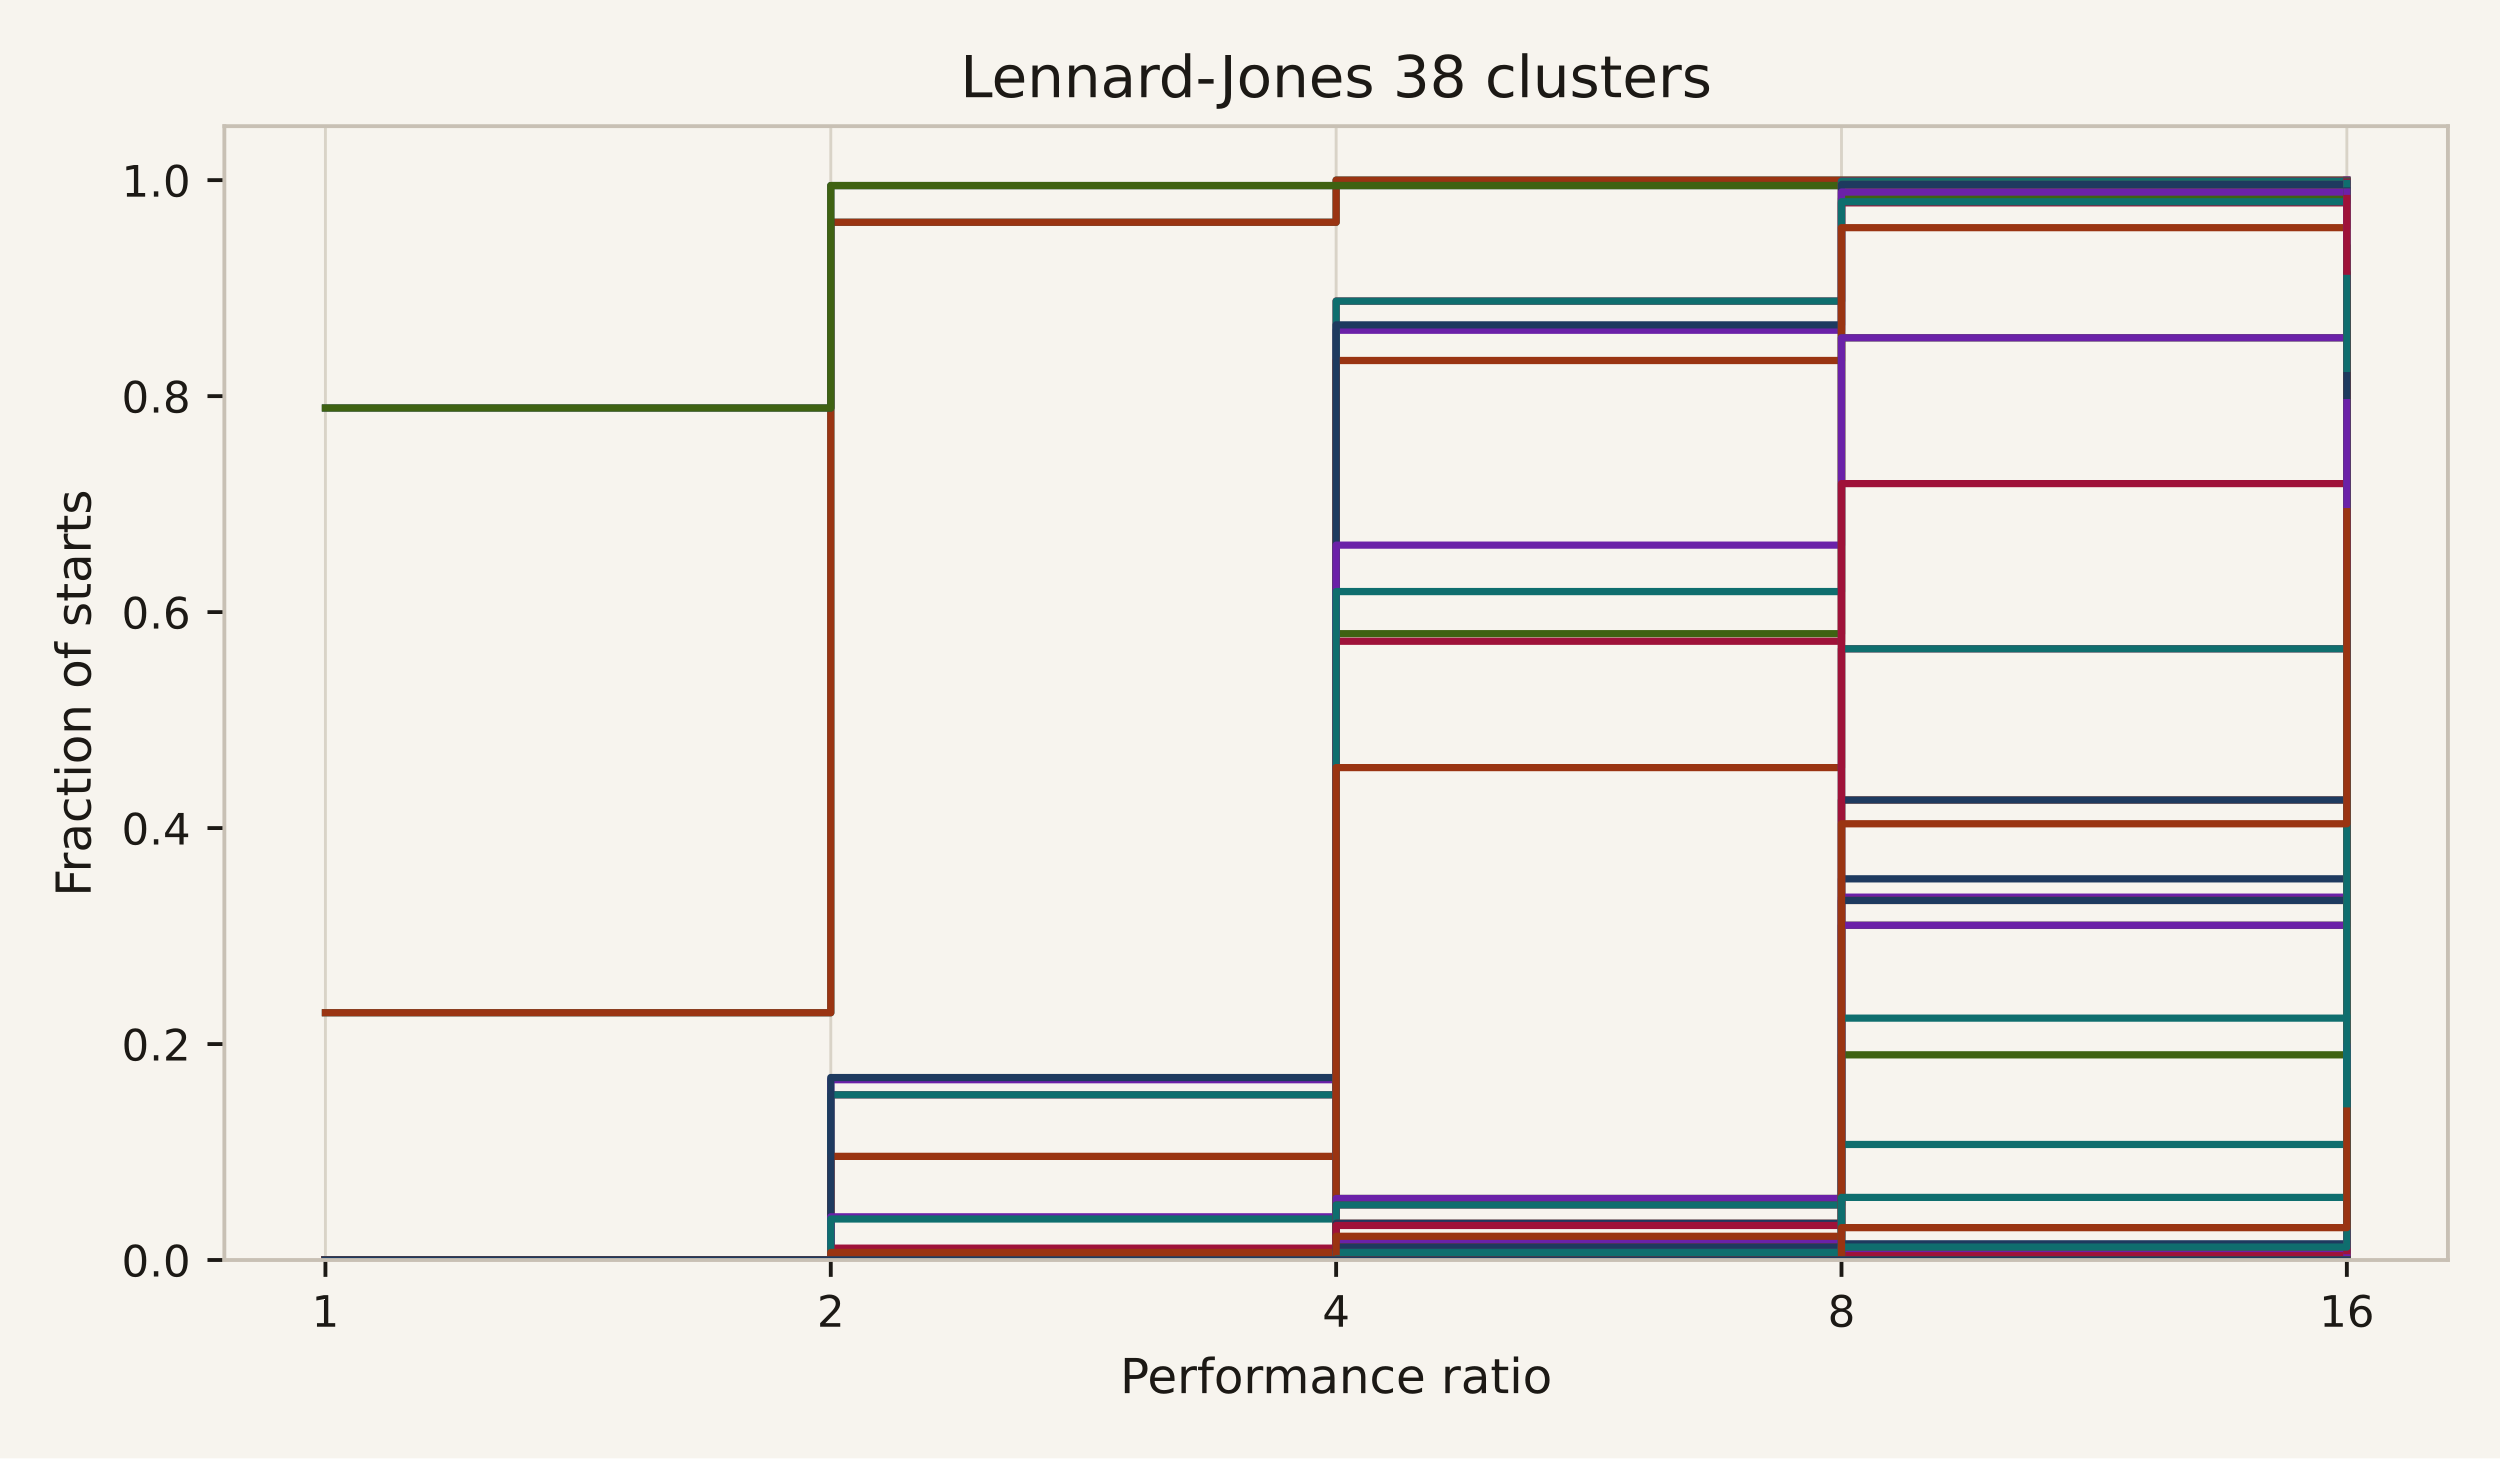
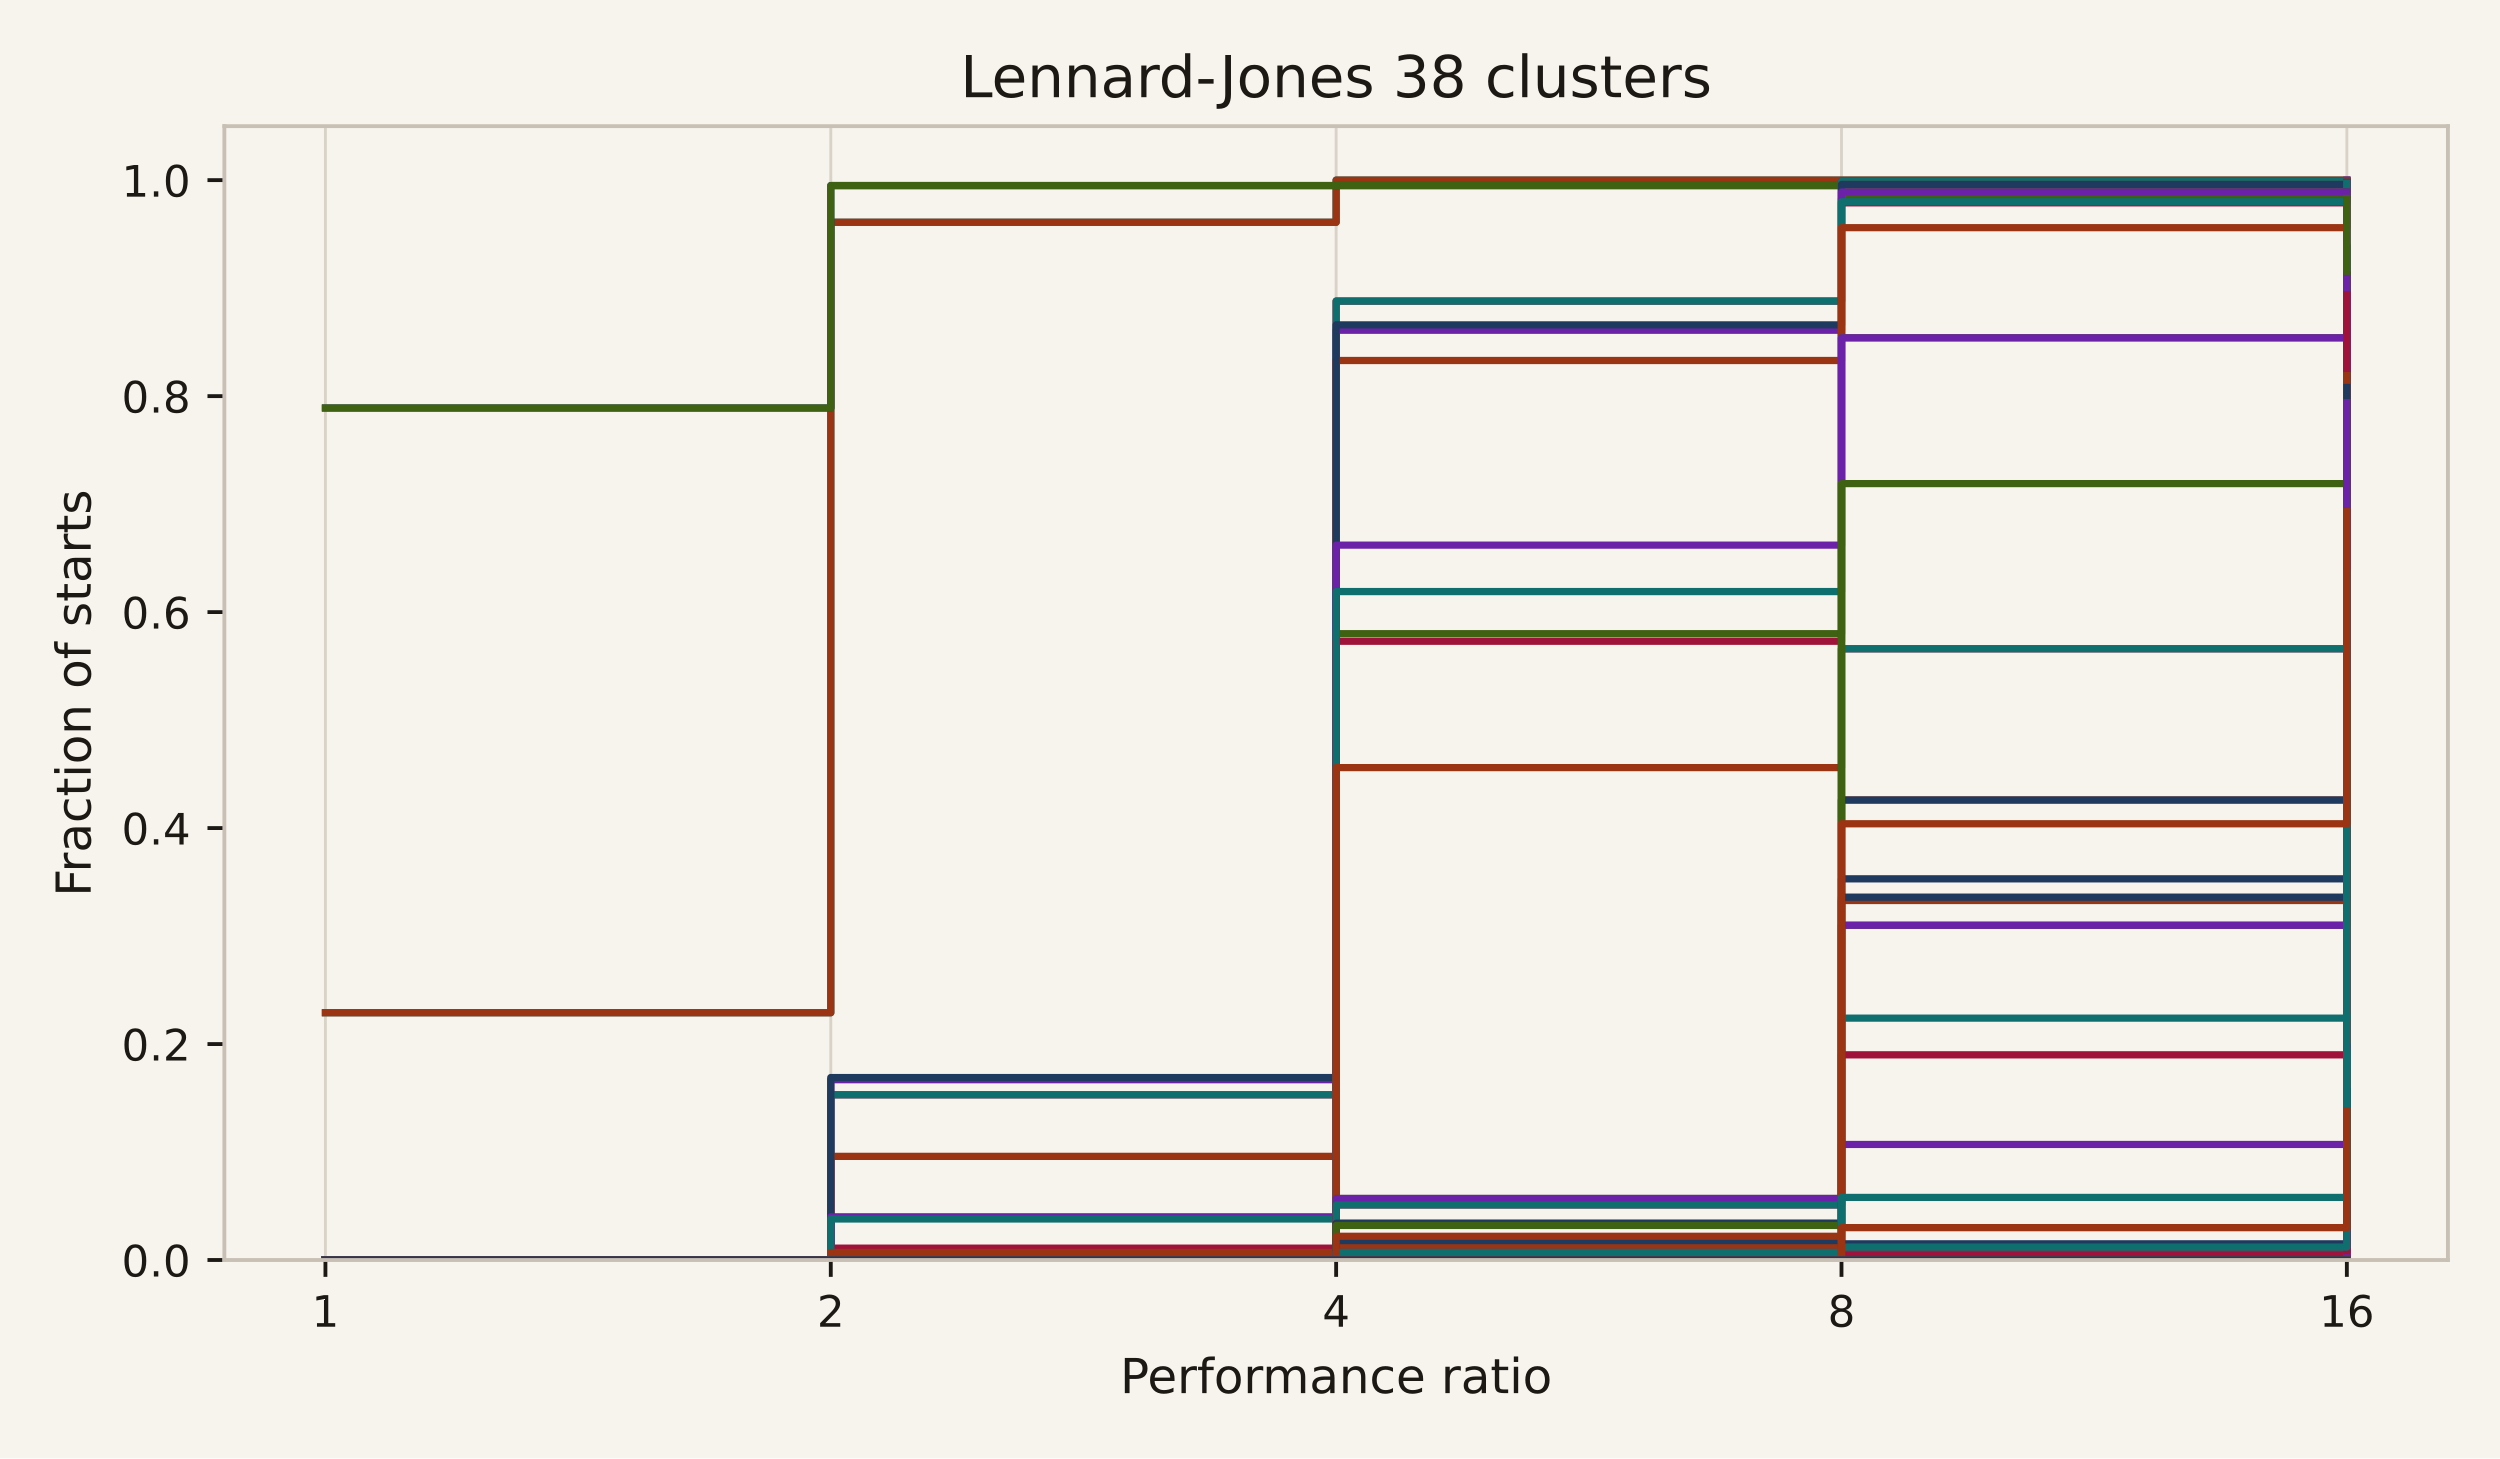
<svg xmlns="http://www.w3.org/2000/svg" xmlns:xlink="http://www.w3.org/1999/xlink" width="518.4pt" height="302.4pt" viewBox="0 0 518.4 302.4" version="1.1">
  <defs>
    <style type="text/css">*{stroke-linejoin: round; stroke-linecap: butt}</style>
  </defs>
  <g id="figure_1">
    <g id="patch_1">
      <path d="M 0 302.4  L 518.4 302.4  L 518.4 0  L 0 0  z " style="fill: #f7f4ee" />
    </g>
    <g id="axes_1">
      <g id="patch_2">
        <path d="M 46.522 261.278  L 507.6 261.278  L 507.6 26.16  L 46.522 26.16  z " style="fill: #f7f4ee" />
      </g>
      <g id="matplotlib.axis_1">
        <g id="xtick_1">
          <g id="line2d_1">
            <path d="M 67.48 261.278  L 67.48 26.16  " clip-path="url(#pdc0ee034fb)" style="fill: none; stroke: #d9d3c7; stroke-width: 0.6; stroke-linecap: square" />
          </g>
          <g id="line2d_2">
            <defs>
              <path id="m0617ce4a32" d="M 0 0  L 0 3.5  " style="stroke: #1c1915; stroke-width: 0.8" />
            </defs>
            <g>
              <use xlink:href="#m0617ce4a32" x="67.48" y="261.278" style="fill: #1c1915; stroke: #1c1915; stroke-width: 0.8" />
            </g>
          </g>
          <g id="text_1">
            <text style="font-size: 9px; font-family: 'DejaVu Sans', 'Bitstream Vera Sans', 'Computer Modern Sans Serif', 'Lucida Grande', 'Verdana', 'Geneva', 'Lucid', 'Arial', 'Helvetica', 'Avant Garde', sans-serif; text-anchor: middle; fill: #1c1915" x="67.48" y="275.116" transform="rotate(-0 67.48042 275.1155)">1</text>
          </g>
        </g>
        <g id="xtick_2">
          <g id="line2d_3">
            <path d="M 172.271 261.278  L 172.271 26.16  " clip-path="url(#pdc0ee034fb)" style="fill: none; stroke: #d9d3c7; stroke-width: 0.6; stroke-linecap: square" />
          </g>
          <g id="line2d_4">
            <g>
              <use xlink:href="#m0617ce4a32" x="172.271" y="261.278" style="fill: #1c1915; stroke: #1c1915; stroke-width: 0.8" />
            </g>
          </g>
          <g id="text_2">
            <text style="font-size: 9px; font-family: 'DejaVu Sans', 'Bitstream Vera Sans', 'Computer Modern Sans Serif', 'Lucida Grande', 'Verdana', 'Geneva', 'Lucid', 'Arial', 'Helvetica', 'Avant Garde', sans-serif; text-anchor: middle; fill: #1c1915" x="172.271" y="275.116" transform="rotate(-0 172.2708 275.1155)">2</text>
          </g>
        </g>
        <g id="xtick_3">
          <g id="line2d_5">
            <path d="M 277.061 261.278  L 277.061 26.16  " clip-path="url(#pdc0ee034fb)" style="fill: none; stroke: #d9d3c7; stroke-width: 0.6; stroke-linecap: square" />
          </g>
          <g id="line2d_6">
            <g>
              <use xlink:href="#m0617ce4a32" x="277.061" y="261.278" style="fill: #1c1915; stroke: #1c1915; stroke-width: 0.8" />
            </g>
          </g>
          <g id="text_3">
            <text style="font-size: 9px; font-family: 'DejaVu Sans', 'Bitstream Vera Sans', 'Computer Modern Sans Serif', 'Lucida Grande', 'Verdana', 'Geneva', 'Lucid', 'Arial', 'Helvetica', 'Avant Garde', sans-serif; text-anchor: middle; fill: #1c1915" x="277.061" y="275.116" transform="rotate(-0 277.0612 275.1155)">4</text>
          </g>
        </g>
        <g id="xtick_4">
          <g id="line2d_7">
            <path d="M 381.852 261.278  L 381.852 26.16  " clip-path="url(#pdc0ee034fb)" style="fill: none; stroke: #d9d3c7; stroke-width: 0.6; stroke-linecap: square" />
          </g>
          <g id="line2d_8">
            <g>
              <use xlink:href="#m0617ce4a32" x="381.852" y="261.278" style="fill: #1c1915; stroke: #1c1915; stroke-width: 0.8" />
            </g>
          </g>
          <g id="text_4">
            <text style="font-size: 9px; font-family: 'DejaVu Sans', 'Bitstream Vera Sans', 'Computer Modern Sans Serif', 'Lucida Grande', 'Verdana', 'Geneva', 'Lucid', 'Arial', 'Helvetica', 'Avant Garde', sans-serif; text-anchor: middle; fill: #1c1915" x="381.852" y="275.116" transform="rotate(-0 381.8515 275.1155)">8</text>
          </g>
        </g>
        <g id="xtick_5">
          <g id="line2d_9">
            <path d="M 486.642 261.278  L 486.642 26.16  " clip-path="url(#pdc0ee034fb)" style="fill: none; stroke: #d9d3c7; stroke-width: 0.6; stroke-linecap: square" />
          </g>
          <g id="line2d_10">
            <g>
              <use xlink:href="#m0617ce4a32" x="486.642" y="261.278" style="fill: #1c1915; stroke: #1c1915; stroke-width: 0.8" />
            </g>
          </g>
          <g id="text_5">
            <text style="font-size: 9px; font-family: 'DejaVu Sans', 'Bitstream Vera Sans', 'Computer Modern Sans Serif', 'Lucida Grande', 'Verdana', 'Geneva', 'Lucid', 'Arial', 'Helvetica', 'Avant Garde', sans-serif; text-anchor: middle; fill: #1c1915" x="486.642" y="275.116" transform="rotate(-0 486.6419 275.1155)">16</text>
          </g>
        </g>
        <g id="text_6">
          <text style="font-size: 10px; font-family: 'DejaVu Sans', 'Bitstream Vera Sans', 'Computer Modern Sans Serif', 'Lucida Grande', 'Verdana', 'Geneva', 'Lucid', 'Arial', 'Helvetica', 'Avant Garde', sans-serif; text-anchor: middle; fill: #1c1915" x="277.061" y="288.876" transform="rotate(-0 277.0612 288.8761)">Performance ratio</text>
        </g>
      </g>
      <g id="matplotlib.axis_2">
        <g id="ytick_1">
          <g id="line2d_11">
            <defs>
              <path id="m97dde00479" d="M 0 0  L -3.5 0  " style="stroke: #1c1915; stroke-width: 0.8" />
            </defs>
            <g>
              <use xlink:href="#m97dde00479" x="46.522" y="261.278" style="fill: #1c1915; stroke: #1c1915; stroke-width: 0.8" />
            </g>
          </g>
          <g id="text_7">
            <text style="font-size: 9px; font-family: 'DejaVu Sans', 'Bitstream Vera Sans', 'Computer Modern Sans Serif', 'Lucida Grande', 'Verdana', 'Geneva', 'Lucid', 'Arial', 'Helvetica', 'Avant Garde', sans-serif; text-anchor: end; fill: #1c1915" x="39.522" y="264.697" transform="rotate(-0 39.52234 264.6966)">0.0</text>
          </g>
        </g>
        <g id="ytick_2">
          <g id="line2d_12">
            <g>
              <use xlink:href="#m97dde00479" x="46.522" y="216.493" style="fill: #1c1915; stroke: #1c1915; stroke-width: 0.8" />
            </g>
          </g>
          <g id="text_8">
            <text style="font-size: 9px; font-family: 'DejaVu Sans', 'Bitstream Vera Sans', 'Computer Modern Sans Serif', 'Lucida Grande', 'Verdana', 'Geneva', 'Lucid', 'Arial', 'Helvetica', 'Avant Garde', sans-serif; text-anchor: end; fill: #1c1915" x="39.522" y="219.912" transform="rotate(-0 39.52234 219.9123)">0.2</text>
          </g>
        </g>
        <g id="ytick_3">
          <g id="line2d_13">
            <g>
              <use xlink:href="#m97dde00479" x="46.522" y="171.709" style="fill: #1c1915; stroke: #1c1915; stroke-width: 0.8" />
            </g>
          </g>
          <g id="text_9">
            <text style="font-size: 9px; font-family: 'DejaVu Sans', 'Bitstream Vera Sans', 'Computer Modern Sans Serif', 'Lucida Grande', 'Verdana', 'Geneva', 'Lucid', 'Arial', 'Helvetica', 'Avant Garde', sans-serif; text-anchor: end; fill: #1c1915" x="39.522" y="175.128" transform="rotate(-0 39.52234 175.128)">0.4</text>
          </g>
        </g>
        <g id="ytick_4">
          <g id="line2d_14">
            <g>
              <use xlink:href="#m97dde00479" x="46.522" y="126.925" style="fill: #1c1915; stroke: #1c1915; stroke-width: 0.8" />
            </g>
          </g>
          <g id="text_10">
            <text style="font-size: 9px; font-family: 'DejaVu Sans', 'Bitstream Vera Sans', 'Computer Modern Sans Serif', 'Lucida Grande', 'Verdana', 'Geneva', 'Lucid', 'Arial', 'Helvetica', 'Avant Garde', sans-serif; text-anchor: end; fill: #1c1915" x="39.522" y="130.344" transform="rotate(-0 39.52234 130.3437)">0.6</text>
          </g>
        </g>
        <g id="ytick_5">
          <g id="line2d_15">
            <g>
              <use xlink:href="#m97dde00479" x="46.522" y="82.14" style="fill: #1c1915; stroke: #1c1915; stroke-width: 0.8" />
            </g>
          </g>
          <g id="text_11">
            <text style="font-size: 9px; font-family: 'DejaVu Sans', 'Bitstream Vera Sans', 'Computer Modern Sans Serif', 'Lucida Grande', 'Verdana', 'Geneva', 'Lucid', 'Arial', 'Helvetica', 'Avant Garde', sans-serif; text-anchor: end; fill: #1c1915" x="39.522" y="85.559" transform="rotate(-0 39.52234 85.55934)">0.8</text>
          </g>
        </g>
        <g id="ytick_6">
          <g id="line2d_16">
            <g>
              <use xlink:href="#m97dde00479" x="46.522" y="37.356" style="fill: #1c1915; stroke: #1c1915; stroke-width: 0.8" />
            </g>
          </g>
          <g id="text_12">
            <text style="font-size: 9px; font-family: 'DejaVu Sans', 'Bitstream Vera Sans', 'Computer Modern Sans Serif', 'Lucida Grande', 'Verdana', 'Geneva', 'Lucid', 'Arial', 'Helvetica', 'Avant Garde', sans-serif; text-anchor: end; fill: #1c1915" x="39.522" y="40.775" transform="rotate(-0 39.52234 40.77502)">1.0</text>
          </g>
        </g>
        <g id="text_13">
          <text style="font-size: 10px; font-family: 'DejaVu Sans', 'Bitstream Vera Sans', 'Computer Modern Sans Serif', 'Lucida Grande', 'Verdana', 'Geneva', 'Lucid', 'Arial', 'Helvetica', 'Avant Garde', sans-serif; text-anchor: middle; fill: #1c1915" x="18.807" y="143.719" transform="rotate(-90 18.80719 143.7188)">Fraction of starts</text>
        </g>
      </g>
      <g id="line2d_17">
        <path d="M 67.48 210  L 172.271 210  L 172.271 46.089  L 277.061 46.089  L 277.061 37.356  L 381.852 37.356  L 381.852 37.356  L 486.642 37.356  L 486.642 37.356  " clip-path="url(#pdc0ee034fb)" style="fill: none; stroke: #0f6e6e; stroke-width: 1.5; stroke-linecap: square" />
      </g>
      <g id="line2d_18">
        <path d="M 67.48 210  L 172.271 210  L 172.271 46.089  L 277.061 46.089  L 277.061 37.356  L 381.852 37.356  L 381.852 37.356  L 486.642 37.356  L 486.642 37.356  " clip-path="url(#pdc0ee034fb)" style="fill: none; stroke: #9a3412; stroke-width: 1.5; stroke-linecap: square" />
      </g>
      <g id="line2d_19">
        <path d="M 67.48 84.604  L 172.271 84.604  L 172.271 38.476  L 277.061 38.476  L 277.061 38.476  L 381.852 38.476  L 381.852 38.476  L 486.642 38.476  L 486.642 38.476  " clip-path="url(#pdc0ee034fb)" style="fill: none; stroke: #1e3a5f; stroke-width: 1.5; stroke-linecap: square" />
      </g>
      <g id="line2d_20">
        <path d="M 67.48 84.604  L 172.271 84.604  L 172.271 38.476  L 277.061 38.476  L 277.061 38.476  L 381.852 38.476  L 381.852 38.476  L 486.642 38.476  L 486.642 38.476  " clip-path="url(#pdc0ee034fb)" style="fill: none; stroke: #3f6212; stroke-width: 1.5; stroke-linecap: square" />
      </g>
      <g id="line2d_21">
        <path d="M 67.48 261.278  L 172.271 261.278  L 172.271 223.883  L 277.061 223.883  L 277.061 68.481  L 381.852 68.481  L 381.852 37.58  L 486.642 37.58  L 486.642 37.356  " clip-path="url(#pdc0ee034fb)" style="fill: none; stroke: #6b21a8; stroke-width: 1.5; stroke-linecap: square" />
      </g>
      <g id="line2d_22">
        <path d="M 67.48 261.278  L 172.271 261.278  L 172.271 227.018  L 277.061 227.018  L 277.061 62.435  L 381.852 62.435  L 381.852 37.58  L 486.642 37.58  L 486.642 37.58  " clip-path="url(#pdc0ee034fb)" style="fill: none; stroke: #9f1239; stroke-width: 1.5; stroke-linecap: square" />
      </g>
      <g id="line2d_23">
        <path d="M 67.48 261.278  L 172.271 261.278  L 172.271 227.018  L 277.061 227.018  L 277.061 62.435  L 381.852 62.435  L 381.852 37.58  L 486.642 37.58  L 486.642 37.58  " clip-path="url(#pdc0ee034fb)" style="fill: none; stroke: #0f6e6e; stroke-width: 1.5; stroke-linecap: square" />
      </g>
      <g id="line2d_24">
        <path d="M 67.48 261.278  L 172.271 261.278  L 172.271 239.781  L 277.061 239.781  L 277.061 74.751  L 381.852 74.751  L 381.852 38.252  L 486.642 38.252  L 486.642 37.804  " clip-path="url(#pdc0ee034fb)" style="fill: none; stroke: #9a3412; stroke-width: 1.5; stroke-linecap: square" />
      </g>
      <g id="line2d_25">
        <path d="M 67.48 261.278  L 172.271 261.278  L 172.271 223.435  L 277.061 223.435  L 277.061 67.362  L 381.852 67.362  L 381.852 38.252  L 486.642 38.252  L 486.642 38.252  " clip-path="url(#pdc0ee034fb)" style="fill: none; stroke: #1e3a5f; stroke-width: 1.5; stroke-linecap: square" />
      </g>
      <g id="line2d_26">
        <path d="M 67.48 261.278  L 172.271 261.278  L 172.271 259.038  L 277.061 259.038  L 277.061 131.403  L 381.852 131.403  L 381.852 41.163  L 486.642 41.163  L 486.642 37.58  " clip-path="url(#pdc0ee034fb)" style="fill: none; stroke: #3f6212; stroke-width: 1.5; stroke-linecap: square" />
      </g>
      <g id="line2d_27">
        <path d="M 67.48 261.278  L 172.271 261.278  L 172.271 252.321  L 277.061 252.321  L 277.061 113.042  L 381.852 113.042  L 381.852 39.819  L 486.642 39.819  L 486.642 37.804  " clip-path="url(#pdc0ee034fb)" style="fill: none; stroke: #6b21a8; stroke-width: 1.5; stroke-linecap: square" />
      </g>
      <g id="line2d_28">
        <path d="M 67.48 261.278  L 172.271 261.278  L 172.271 258.815  L 277.061 258.815  L 277.061 132.971  L 381.852 132.971  L 381.852 42.058  L 486.642 42.058  L 486.642 37.804  " clip-path="url(#pdc0ee034fb)" style="fill: none; stroke: #9f1239; stroke-width: 1.5; stroke-linecap: square" />
      </g>
      <g id="line2d_29">
        <path d="M 67.48 261.278  L 172.271 261.278  L 172.271 252.769  L 277.061 252.769  L 277.061 122.67  L 381.852 122.67  L 381.852 41.835  L 486.642 41.835  L 486.642 38.028  " clip-path="url(#pdc0ee034fb)" style="fill: none; stroke: #0f6e6e; stroke-width: 1.5; stroke-linecap: square" />
      </g>
      <g id="line2d_30">
        <path d="M 67.48 261.278  L 172.271 261.278  L 172.271 259.71  L 277.061 259.71  L 277.061 159.169  L 381.852 159.169  L 381.852 47.209  L 486.642 47.209  L 486.642 41.163  " clip-path="url(#pdc0ee034fb)" style="fill: none; stroke: #9a3412; stroke-width: 1.5; stroke-linecap: square" />
      </g>
      <g id="line2d_31">
-         <path d="M 67.48 261.278  L 172.271 261.278  L 172.271 261.278  L 277.061 261.278  L 277.061 260.83  L 381.852 260.83  L 381.852 182.233  L 486.642 182.233  L 486.642 39.595  " clip-path="url(#pdc0ee034fb)" style="fill: none; stroke: #1e3a5f; stroke-width: 1.5; stroke-linecap: square" />
+         <path d="M 67.48 261.278  L 172.271 261.278  L 172.271 261.278  L 277.061 261.278  L 277.061 260.83  L 381.852 260.83  L 381.852 182.233  L 486.642 182.233  L 486.642 39.819  " clip-path="url(#pdc0ee034fb)" style="fill: none; stroke: #1e3a5f; stroke-width: 1.5; stroke-linecap: square" />
      </g>
      <g id="line2d_32">
        <path d="M 67.48 261.278  L 172.271 261.278  L 172.271 261.278  L 277.061 261.278  L 277.061 248.514  L 381.852 248.514  L 381.852 70.049  L 486.642 70.049  L 486.642 39.819  " clip-path="url(#pdc0ee034fb)" style="fill: none; stroke: #3f6212; stroke-width: 1.5; stroke-linecap: square" />
      </g>
      <g id="line2d_33">
        <path d="M 67.48 261.278  L 172.271 261.278  L 172.271 261.278  L 277.061 261.278  L 277.061 248.514  L 381.852 248.514  L 381.852 70.049  L 486.642 70.049  L 486.642 39.819  " clip-path="url(#pdc0ee034fb)" style="fill: none; stroke: #6b21a8; stroke-width: 1.5; stroke-linecap: square" />
      </g>
      <g id="line2d_34">
        <path d="M 67.48 261.278  L 172.271 261.278  L 172.271 261.278  L 277.061 261.278  L 277.061 249.858  L 381.852 249.858  L 381.852 134.538  L 486.642 134.538  L 486.642 51.463  " clip-path="url(#pdc0ee034fb)" style="fill: none; stroke: #9f1239; stroke-width: 1.5; stroke-linecap: square" />
      </g>
      <g id="line2d_35">
        <path d="M 67.48 261.278  L 172.271 261.278  L 172.271 261.278  L 277.061 261.278  L 277.061 249.858  L 381.852 249.858  L 381.852 134.538  L 486.642 134.538  L 486.642 51.463  " clip-path="url(#pdc0ee034fb)" style="fill: none; stroke: #0f6e6e; stroke-width: 1.5; stroke-linecap: square" />
      </g>
      <g id="line2d_36">
        <path d="M 67.48 261.278  L 172.271 261.278  L 172.271 261.278  L 277.061 261.278  L 277.061 253.664  L 381.852 253.664  L 381.852 165.887  L 486.642 165.887  L 486.642 57.061  " clip-path="url(#pdc0ee034fb)" style="fill: none; stroke: #9a3412; stroke-width: 1.5; stroke-linecap: square" />
      </g>
      <g id="line2d_37">
        <path d="M 67.48 261.278  L 172.271 261.278  L 172.271 261.278  L 277.061 261.278  L 277.061 253.664  L 381.852 253.664  L 381.852 165.887  L 486.642 165.887  L 486.642 57.061  " clip-path="url(#pdc0ee034fb)" style="fill: none; stroke: #1e3a5f; stroke-width: 1.5; stroke-linecap: square" />
      </g>
      <g id="line2d_38">
-         <path d="M 67.48 261.278  L 172.271 261.278  L 172.271 261.278  L 277.061 261.278  L 277.061 261.278  L 381.852 261.278  L 381.852 218.733  L 486.642 218.733  L 486.642 60.644  " clip-path="url(#pdc0ee034fb)" style="fill: none; stroke: #3f6212; stroke-width: 1.5; stroke-linecap: square" />
+         <path d="M 67.48 261.278  L 172.271 261.278  L 172.271 261.278  L 277.061 261.278  L 277.061 254.112  L 381.852 254.112  L 381.852 100.278  L 486.642 100.278  L 486.642 41.163  " clip-path="url(#pdc0ee034fb)" style="fill: none; stroke: #3f6212; stroke-width: 1.5; stroke-linecap: square" />
      </g>
      <g id="line2d_39">
-         <path d="M 67.48 261.278  L 172.271 261.278  L 172.271 261.278  L 277.061 261.278  L 277.061 257.247  L 381.852 257.247  L 381.852 186.04  L 486.642 186.04  L 486.642 79.677  " clip-path="url(#pdc0ee034fb)" style="fill: none; stroke: #6b21a8; stroke-width: 1.5; stroke-linecap: square" />
+         <path d="M 67.48 261.278  L 172.271 261.278  L 172.271 261.278  L 277.061 261.278  L 277.061 261.278  L 381.852 261.278  L 381.852 237.318  L 486.642 237.318  L 486.642 57.733  " clip-path="url(#pdc0ee034fb)" style="fill: none; stroke: #6b21a8; stroke-width: 1.5; stroke-linecap: square" />
      </g>
      <g id="line2d_40">
-         <path d="M 67.48 261.278  L 172.271 261.278  L 172.271 261.278  L 277.061 261.278  L 277.061 254.112  L 381.852 254.112  L 381.852 100.278  L 486.642 100.278  L 486.642 41.163  " clip-path="url(#pdc0ee034fb)" style="fill: none; stroke: #9f1239; stroke-width: 1.5; stroke-linecap: square" />
+         <path d="M 67.48 261.278  L 172.271 261.278  L 172.271 261.278  L 277.061 261.278  L 277.061 261.278  L 381.852 261.278  L 381.852 218.733  L 486.642 218.733  L 486.642 61.092  " clip-path="url(#pdc0ee034fb)" style="fill: none; stroke: #9f1239; stroke-width: 1.5; stroke-linecap: square" />
      </g>
      <g id="line2d_41">
-         <path d="M 67.48 261.278  L 172.271 261.278  L 172.271 261.278  L 277.061 261.278  L 277.061 261.278  L 381.852 261.278  L 381.852 237.318  L 486.642 237.318  L 486.642 57.733  " clip-path="url(#pdc0ee034fb)" style="fill: none; stroke: #0f6e6e; stroke-width: 1.5; stroke-linecap: square" />
+         <path d="M 67.48 261.278  L 172.271 261.278  L 172.271 261.278  L 277.061 261.278  L 277.061 258.591  L 381.852 258.591  L 381.852 186.712  L 486.642 186.712  L 486.642 77.886  " clip-path="url(#pdc0ee034fb)" style="fill: none; stroke: #0f6e6e; stroke-width: 1.5; stroke-linecap: square" />
      </g>
      <g id="line2d_42">
        <path d="M 67.48 261.278  L 172.271 261.278  L 172.271 261.278  L 277.061 261.278  L 277.061 258.591  L 381.852 258.591  L 381.852 186.712  L 486.642 186.712  L 486.642 77.886  " clip-path="url(#pdc0ee034fb)" style="fill: none; stroke: #9a3412; stroke-width: 1.5; stroke-linecap: square" />
      </g>
      <g id="line2d_43">
-         <path d="M 67.48 261.278  L 172.271 261.278  L 172.271 261.278  L 277.061 261.278  L 277.061 258.591  L 381.852 258.591  L 381.852 186.712  L 486.642 186.712  L 486.642 77.886  " clip-path="url(#pdc0ee034fb)" style="fill: none; stroke: #1e3a5f; stroke-width: 1.5; stroke-linecap: square" />
+         <path d="M 67.48 261.278  L 172.271 261.278  L 172.271 261.278  L 277.061 261.278  L 277.061 257.247  L 381.852 257.247  L 381.852 186.04  L 486.642 186.04  L 486.642 80.349  " clip-path="url(#pdc0ee034fb)" style="fill: none; stroke: #1e3a5f; stroke-width: 1.5; stroke-linecap: square" />
      </g>
      <g id="line2d_44">
        <path d="M 67.48 261.278  L 172.271 261.278  L 172.271 261.278  L 277.061 261.278  L 277.061 259.71  L 381.852 259.71  L 381.852 191.862  L 486.642 191.862  L 486.642 83.484  " clip-path="url(#pdc0ee034fb)" style="fill: none; stroke: #3f6212; stroke-width: 1.5; stroke-linecap: square" />
      </g>
      <g id="line2d_45">
        <path d="M 67.48 261.278  L 172.271 261.278  L 172.271 261.278  L 277.061 261.278  L 277.061 259.71  L 381.852 259.71  L 381.852 191.862  L 486.642 191.862  L 486.642 83.484  " clip-path="url(#pdc0ee034fb)" style="fill: none; stroke: #6b21a8; stroke-width: 1.5; stroke-linecap: square" />
      </g>
      <g id="line2d_46">
        <path d="M 67.48 261.278  L 172.271 261.278  L 172.271 261.278  L 277.061 261.278  L 277.061 261.278  L 381.852 261.278  L 381.852 259.486  L 486.642 259.486  L 486.642 143.495  " clip-path="url(#pdc0ee034fb)" style="fill: none; stroke: #9f1239; stroke-width: 1.5; stroke-linecap: square" />
      </g>
      <g id="line2d_47">
        <path d="M 67.48 261.278  L 172.271 261.278  L 172.271 261.278  L 277.061 261.278  L 277.061 261.278  L 381.852 261.278  L 381.852 259.486  L 486.642 259.486  L 486.642 143.495  " clip-path="url(#pdc0ee034fb)" style="fill: none; stroke: #0f6e6e; stroke-width: 1.5; stroke-linecap: square" />
      </g>
      <g id="line2d_48">
        <path d="M 67.48 261.278  L 172.271 261.278  L 172.271 261.278  L 277.061 261.278  L 277.061 261.278  L 381.852 261.278  L 381.852 258.143  L 486.642 258.143  L 486.642 143.047  " clip-path="url(#pdc0ee034fb)" style="fill: none; stroke: #9a3412; stroke-width: 1.5; stroke-linecap: square" />
      </g>
      <g id="line2d_49">
-         <path d="M 67.48 261.278  L 172.271 261.278  L 172.271 261.278  L 277.061 261.278  L 277.061 261.278  L 381.852 261.278  L 381.852 261.278  L 486.642 261.278  L 486.642 226.57  " clip-path="url(#pdc0ee034fb)" style="fill: none; stroke: #1e3a5f; stroke-width: 1.5; stroke-linecap: square" />
+         <path d="M 67.48 261.278  L 172.271 261.278  L 172.271 261.278  L 277.061 261.278  L 277.061 261.278  L 381.852 261.278  L 381.852 261.278  L 486.642 261.278  L 486.642 226.794  " clip-path="url(#pdc0ee034fb)" style="fill: none; stroke: #1e3a5f; stroke-width: 1.5; stroke-linecap: square" />
      </g>
      <g id="line2d_50">
        <path d="M 67.48 261.278  L 172.271 261.278  L 172.271 261.278  L 277.061 261.278  L 277.061 261.278  L 381.852 261.278  L 381.852 259.262  L 486.642 259.262  L 486.642 217.165  " clip-path="url(#pdc0ee034fb)" style="fill: none; stroke: #3f6212; stroke-width: 1.5; stroke-linecap: square" />
      </g>
      <g id="line2d_51">
        <path d="M 67.48 261.278  L 172.271 261.278  L 172.271 261.278  L 277.061 261.278  L 277.061 261.278  L 381.852 261.278  L 381.852 259.262  L 486.642 259.262  L 486.642 217.165  " clip-path="url(#pdc0ee034fb)" style="fill: none; stroke: #6b21a8; stroke-width: 1.5; stroke-linecap: square" />
      </g>
      <g id="line2d_52">
        <path d="M 67.48 261.278  L 172.271 261.278  L 172.271 261.278  L 277.061 261.278  L 277.061 261.278  L 381.852 261.278  L 381.852 260.382  L 486.642 260.382  L 486.642 223.659  " clip-path="url(#pdc0ee034fb)" style="fill: none; stroke: #9f1239; stroke-width: 1.5; stroke-linecap: square" />
      </g>
      <g id="line2d_53">
        <path d="M 67.48 261.278  L 172.271 261.278  L 172.271 261.278  L 277.061 261.278  L 277.061 259.71  L 381.852 259.71  L 381.852 211.119  L 486.642 211.119  L 486.642 118.864  " clip-path="url(#pdc0ee034fb)" style="fill: none; stroke: #0f6e6e; stroke-width: 1.5; stroke-linecap: square" />
      </g>
      <g id="line2d_54">
        <path d="M 67.48 261.278  L 172.271 261.278  L 172.271 261.278  L 277.061 261.278  L 277.061 261.278  L 381.852 261.278  L 381.852 258.591  L 486.642 258.591  L 486.642 222.315  " clip-path="url(#pdc0ee034fb)" style="fill: none; stroke: #9a3412; stroke-width: 1.5; stroke-linecap: square" />
      </g>
      <g id="line2d_55">
        <path d="M 67.48 261.278  L 172.271 261.278  L 172.271 261.278  L 277.061 261.278  L 277.061 261.278  L 381.852 261.278  L 381.852 257.919  L 486.642 257.919  L 486.642 226.346  " clip-path="url(#pdc0ee034fb)" style="fill: none; stroke: #1e3a5f; stroke-width: 1.5; stroke-linecap: square" />
      </g>
      <g id="line2d_56">
        <path d="M 67.48 261.278  L 172.271 261.278  L 172.271 261.278  L 277.061 261.278  L 277.061 261.278  L 381.852 261.278  L 381.852 261.278  L 486.642 261.278  L 486.642 254.784  " clip-path="url(#pdc0ee034fb)" style="fill: none; stroke: #3f6212; stroke-width: 1.5; stroke-linecap: square" />
      </g>
      <g id="line2d_57">
        <path d="M 67.48 261.278  L 172.271 261.278  L 172.271 261.278  L 277.061 261.278  L 277.061 261.278  L 381.852 261.278  L 381.852 261.278  L 486.642 261.278  L 486.642 255.68  " clip-path="url(#pdc0ee034fb)" style="fill: none; stroke: #6b21a8; stroke-width: 1.5; stroke-linecap: square" />
      </g>
      <g id="line2d_58">
        <path d="M 67.48 261.278  L 172.271 261.278  L 172.271 261.278  L 277.061 261.278  L 277.061 261.278  L 381.852 261.278  L 381.852 261.278  L 486.642 261.278  L 486.642 254.784  " clip-path="url(#pdc0ee034fb)" style="fill: none; stroke: #9f1239; stroke-width: 1.5; stroke-linecap: square" />
      </g>
      <g id="line2d_59">
        <path d="M 67.48 261.278  L 172.271 261.278  L 172.271 261.278  L 277.061 261.278  L 277.061 261.278  L 381.852 261.278  L 381.852 258.591  L 486.642 258.591  L 486.642 211.119  " clip-path="url(#pdc0ee034fb)" style="fill: none; stroke: #0f6e6e; stroke-width: 1.5; stroke-linecap: square" />
      </g>
      <g id="line2d_60">
        <path d="M 67.48 261.278  L 172.271 261.278  L 172.271 261.278  L 277.061 261.278  L 277.061 256.351  L 381.852 256.351  L 381.852 170.813  L 486.642 170.813  L 486.642 106.1  " clip-path="url(#pdc0ee034fb)" style="fill: none; stroke: #9a3412; stroke-width: 1.5; stroke-linecap: square" />
      </g>
      <g id="line2d_61">
        <path d="M 67.48 261.278  L 172.271 261.278  L 172.271 261.278  L 277.061 261.278  L 277.061 261.278  L 381.852 261.278  L 381.852 261.278  L 486.642 261.278  L 486.642 261.278  " clip-path="url(#pdc0ee034fb)" style="fill: none; stroke: #1e3a5f; stroke-width: 1.5; stroke-linecap: square" />
      </g>
      <g id="line2d_62">
        <path d="M 67.48 261.278  L 172.271 261.278  L 172.271 261.278  L 277.061 261.278  L 277.061 261.278  L 381.852 261.278  L 381.852 261.278  L 486.642 261.278  L 486.642 261.278  " clip-path="url(#pdc0ee034fb)" style="fill: none; stroke: #3f6212; stroke-width: 1.5; stroke-linecap: square" />
      </g>
      <g id="line2d_63">
        <path d="M 67.48 261.278  L 172.271 261.278  L 172.271 261.278  L 277.061 261.278  L 277.061 261.278  L 381.852 261.278  L 381.852 261.278  L 486.642 261.278  L 486.642 260.83  " clip-path="url(#pdc0ee034fb)" style="fill: none; stroke: #6b21a8; stroke-width: 1.5; stroke-linecap: square" />
      </g>
      <g id="line2d_64">
        <path d="M 67.48 261.278  L 172.271 261.278  L 172.271 261.278  L 277.061 261.278  L 277.061 261.278  L 381.852 261.278  L 381.852 261.278  L 486.642 261.278  L 486.642 261.278  " clip-path="url(#pdc0ee034fb)" style="fill: none; stroke: #9f1239; stroke-width: 1.5; stroke-linecap: square" />
      </g>
      <g id="line2d_65">
        <path d="M 67.48 261.278  L 172.271 261.278  L 172.271 261.278  L 277.061 261.278  L 277.061 261.054  L 381.852 261.054  L 381.852 248.29  L 486.642 248.29  L 486.642 218.285  " clip-path="url(#pdc0ee034fb)" style="fill: none; stroke: #0f6e6e; stroke-width: 1.5; stroke-linecap: square" />
      </g>
      <g id="line2d_66">
        <path d="M 67.48 261.278  L 172.271 261.278  L 172.271 261.278  L 277.061 261.278  L 277.061 261.278  L 381.852 261.278  L 381.852 254.56  L 486.642 254.56  L 486.642 230.376  " clip-path="url(#pdc0ee034fb)" style="fill: none; stroke: #9a3412; stroke-width: 1.5; stroke-linecap: square" />
      </g>
      <g id="line2d_67">
        <path d="M 67.48 261.278  L 172.271 261.278  L 172.271 261.278  L 277.061 261.278  L 277.061 261.278  L 381.852 261.278  L 381.852 261.278  L 486.642 261.278  L 486.642 261.278  " clip-path="url(#pdc0ee034fb)" style="fill: none; stroke: #1e3a5f; stroke-width: 1.5; stroke-linecap: square" />
      </g>
      <g id="line2d_68">
        <path d="M 67.48 261.278  L 172.271 261.278  L 172.271 261.278  L 277.061 261.278  L 277.061 261.278  L 381.852 261.278  L 381.852 261.278  L 486.642 261.278  L 486.642 261.278  " clip-path="url(#pdc0ee034fb)" style="fill: none; stroke: #3f6212; stroke-width: 1.5; stroke-linecap: square" />
      </g>
      <g id="line2d_69">
        <path d="M 67.48 261.278  L 172.271 261.278  L 172.271 261.278  L 277.061 261.278  L 277.061 261.278  L 381.852 261.278  L 381.852 261.278  L 486.642 261.278  L 486.642 261.278  " clip-path="url(#pdc0ee034fb)" style="fill: none; stroke: #6b21a8; stroke-width: 1.5; stroke-linecap: square" />
      </g>
      <g id="line2d_70">
        <path d="M 67.48 261.278  L 172.271 261.278  L 172.271 261.278  L 277.061 261.278  L 277.061 261.278  L 381.852 261.278  L 381.852 261.278  L 486.642 261.278  L 486.642 261.278  " clip-path="url(#pdc0ee034fb)" style="fill: none; stroke: #9f1239; stroke-width: 1.5; stroke-linecap: square" />
      </g>
      <g id="line2d_71">
        <path d="M 67.48 261.278  L 172.271 261.278  L 172.271 261.278  L 277.061 261.278  L 277.061 261.278  L 381.852 261.278  L 381.852 261.278  L 486.642 261.278  L 486.642 261.278  " clip-path="url(#pdc0ee034fb)" style="fill: none; stroke: #0f6e6e; stroke-width: 1.5; stroke-linecap: square" />
      </g>
      <g id="line2d_72">
        <path d="M 67.48 261.278  L 172.271 261.278  L 172.271 261.278  L 277.061 261.278  L 277.061 261.278  L 381.852 261.278  L 381.852 261.278  L 486.642 261.278  L 486.642 261.278  " clip-path="url(#pdc0ee034fb)" style="fill: none; stroke: #9a3412; stroke-width: 1.5; stroke-linecap: square" />
      </g>
      <g id="line2d_73">
        <path d="M 67.48 261.278  L 172.271 261.278  L 172.271 261.278  L 277.061 261.278  L 277.061 261.278  L 381.852 261.278  L 381.852 261.278  L 486.642 261.278  L 486.642 261.278  " clip-path="url(#pdc0ee034fb)" style="fill: none; stroke: #1e3a5f; stroke-width: 1.5; stroke-linecap: square" />
      </g>
      <g id="patch_3">
        <path d="M 46.522 261.278  L 46.522 26.16  " style="fill: none; stroke: #c8c0b4; stroke-width: 0.8; stroke-linejoin: miter; stroke-linecap: square" />
      </g>
      <g id="patch_4">
        <path d="M 507.6 261.278  L 507.6 26.16  " style="fill: none; stroke: #c8c0b4; stroke-width: 0.8; stroke-linejoin: miter; stroke-linecap: square" />
      </g>
      <g id="patch_5">
        <path d="M 46.522 261.278  L 507.6 261.278  " style="fill: none; stroke: #c8c0b4; stroke-width: 0.8; stroke-linejoin: miter; stroke-linecap: square" />
      </g>
      <g id="patch_6">
        <path d="M 46.522 26.16  L 507.6 26.16  " style="fill: none; stroke: #c8c0b4; stroke-width: 0.8; stroke-linejoin: miter; stroke-linecap: square" />
      </g>
      <g id="text_14">
        <text style="font-size: 12px; font-family: 'DejaVu Sans', 'Bitstream Vera Sans', 'Computer Modern Sans Serif', 'Lucida Grande', 'Verdana', 'Geneva', 'Lucid', 'Arial', 'Helvetica', 'Avant Garde', sans-serif; text-anchor: middle; fill: #1c1915" x="277.061" y="20.16" transform="rotate(-0 277.0612 20.16)">Lennard-Jones 38 clusters</text>
      </g>
    </g>
  </g>
  <defs>
    <clipPath id="pdc0ee034fb">
      <rect x="46.522" y="26.16" width="461.078" height="235.118" />
    </clipPath>
  </defs>
</svg>
